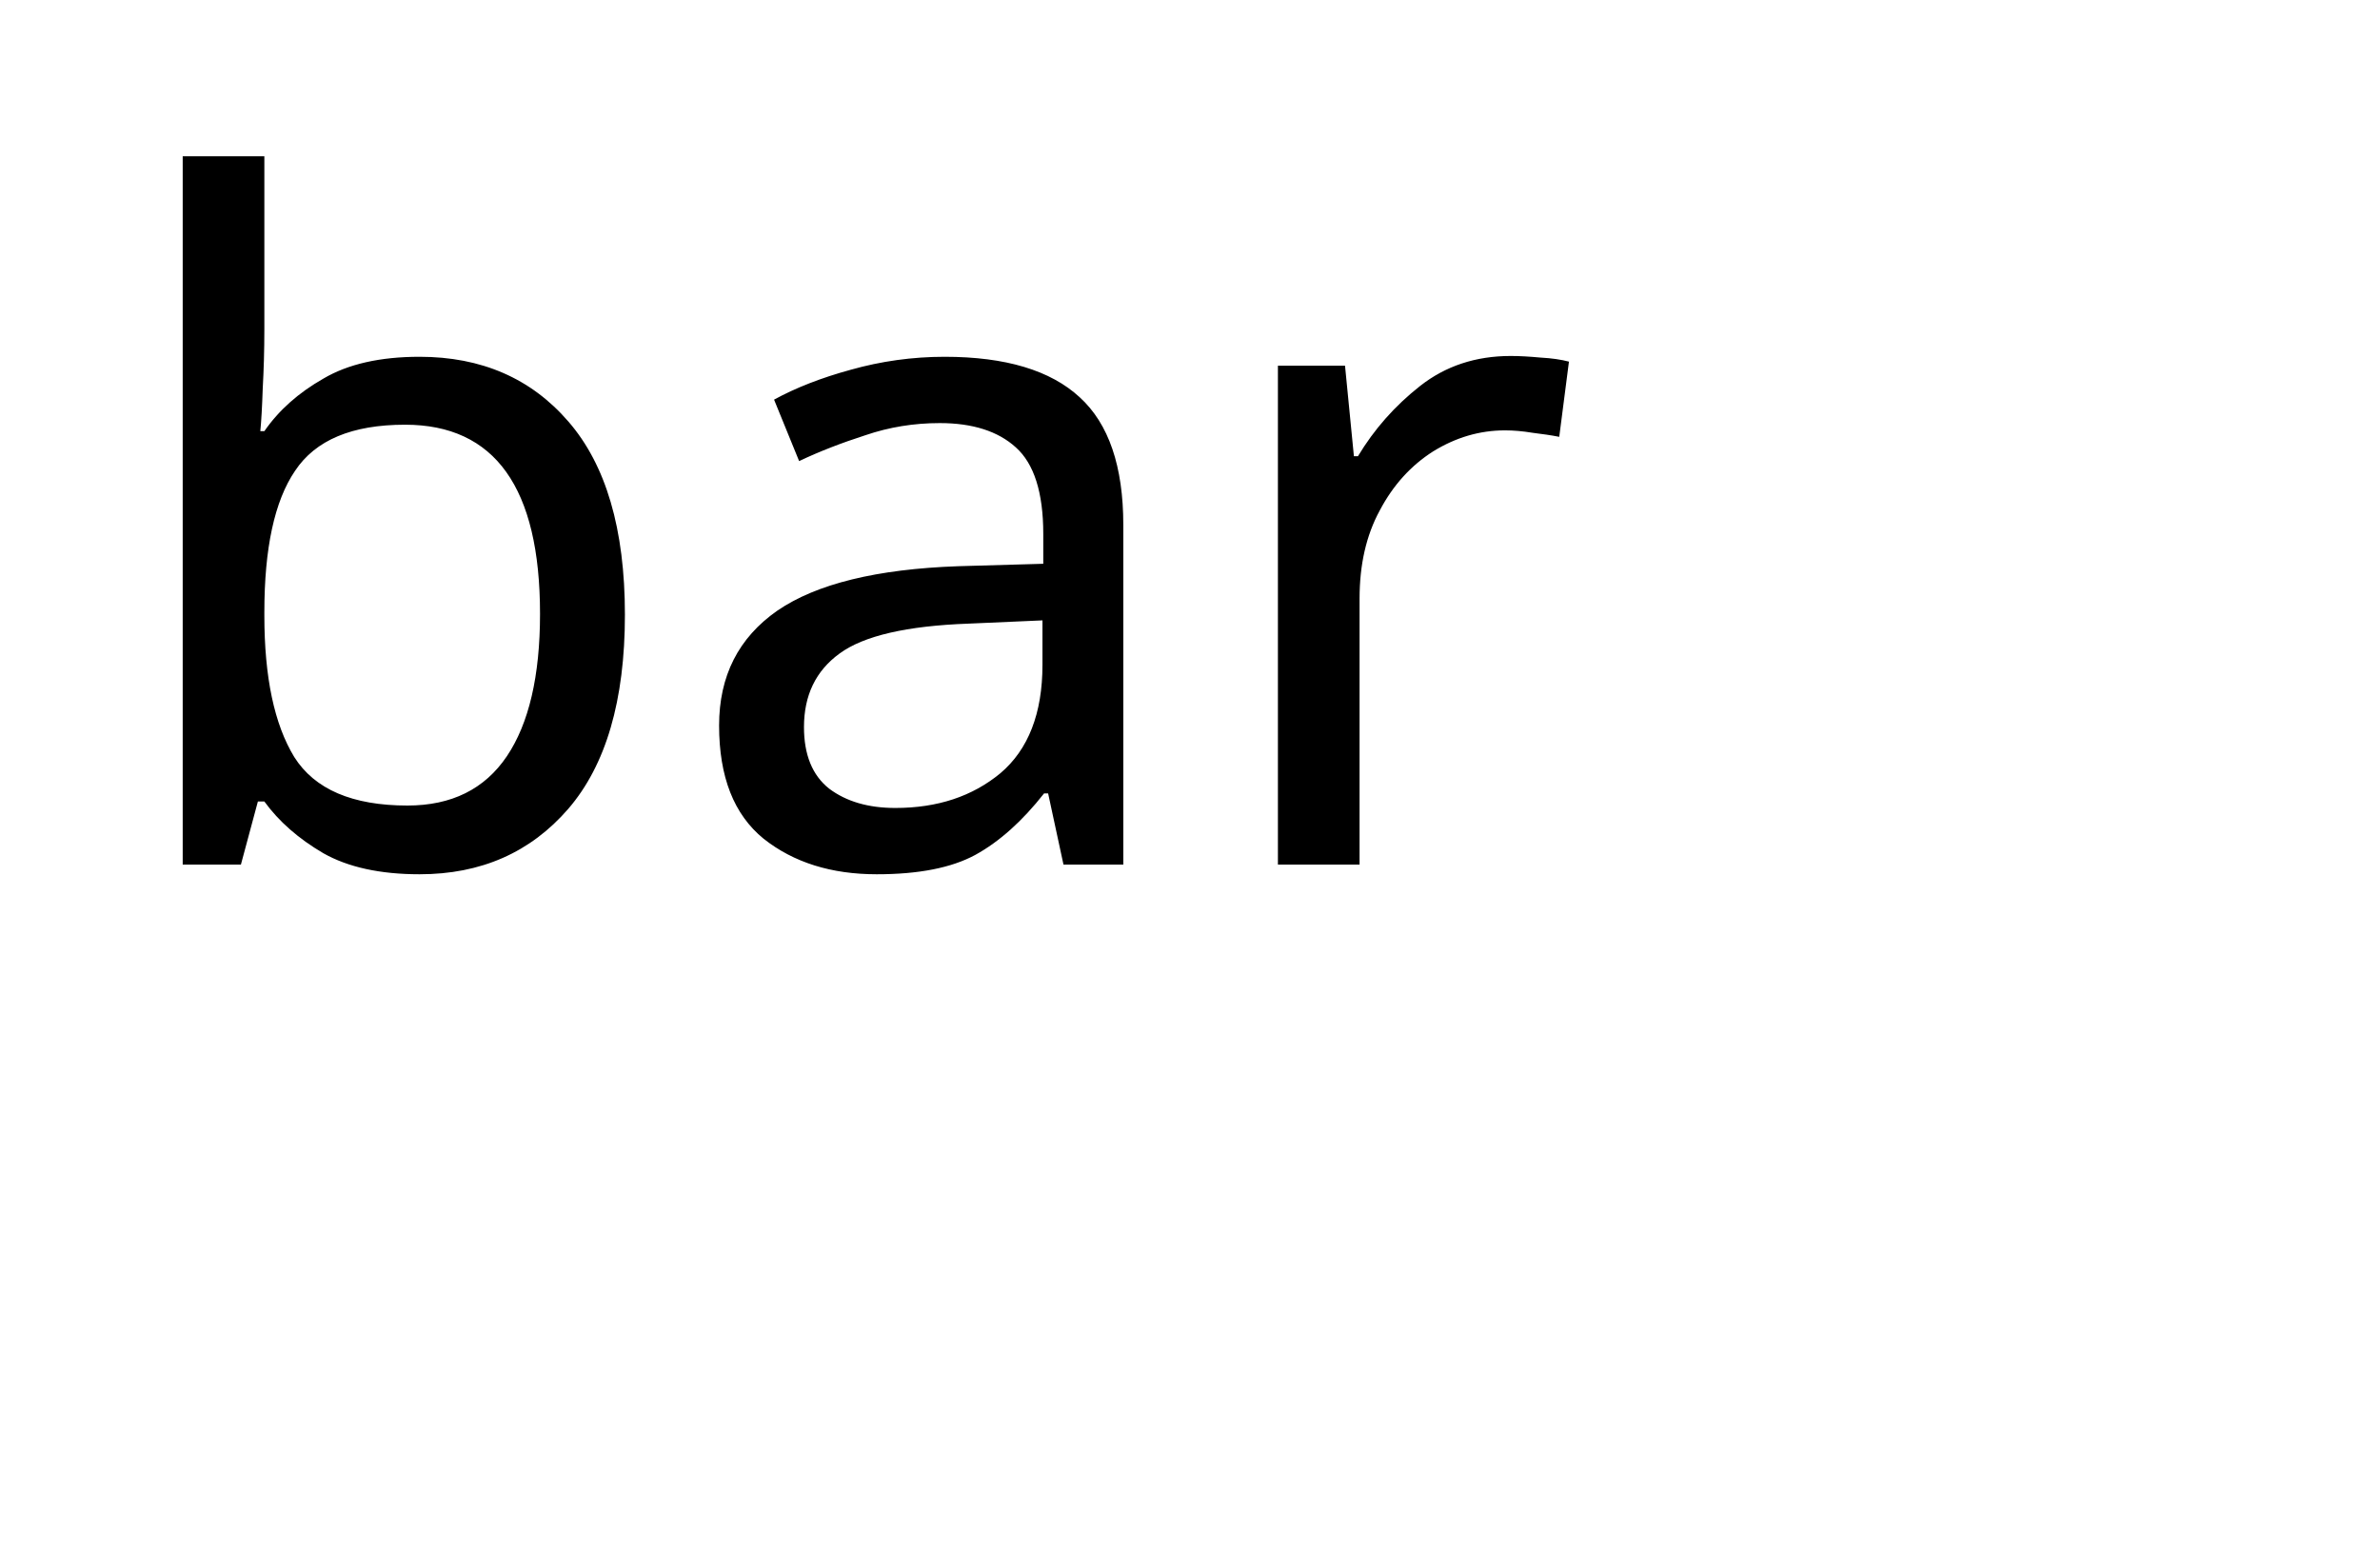
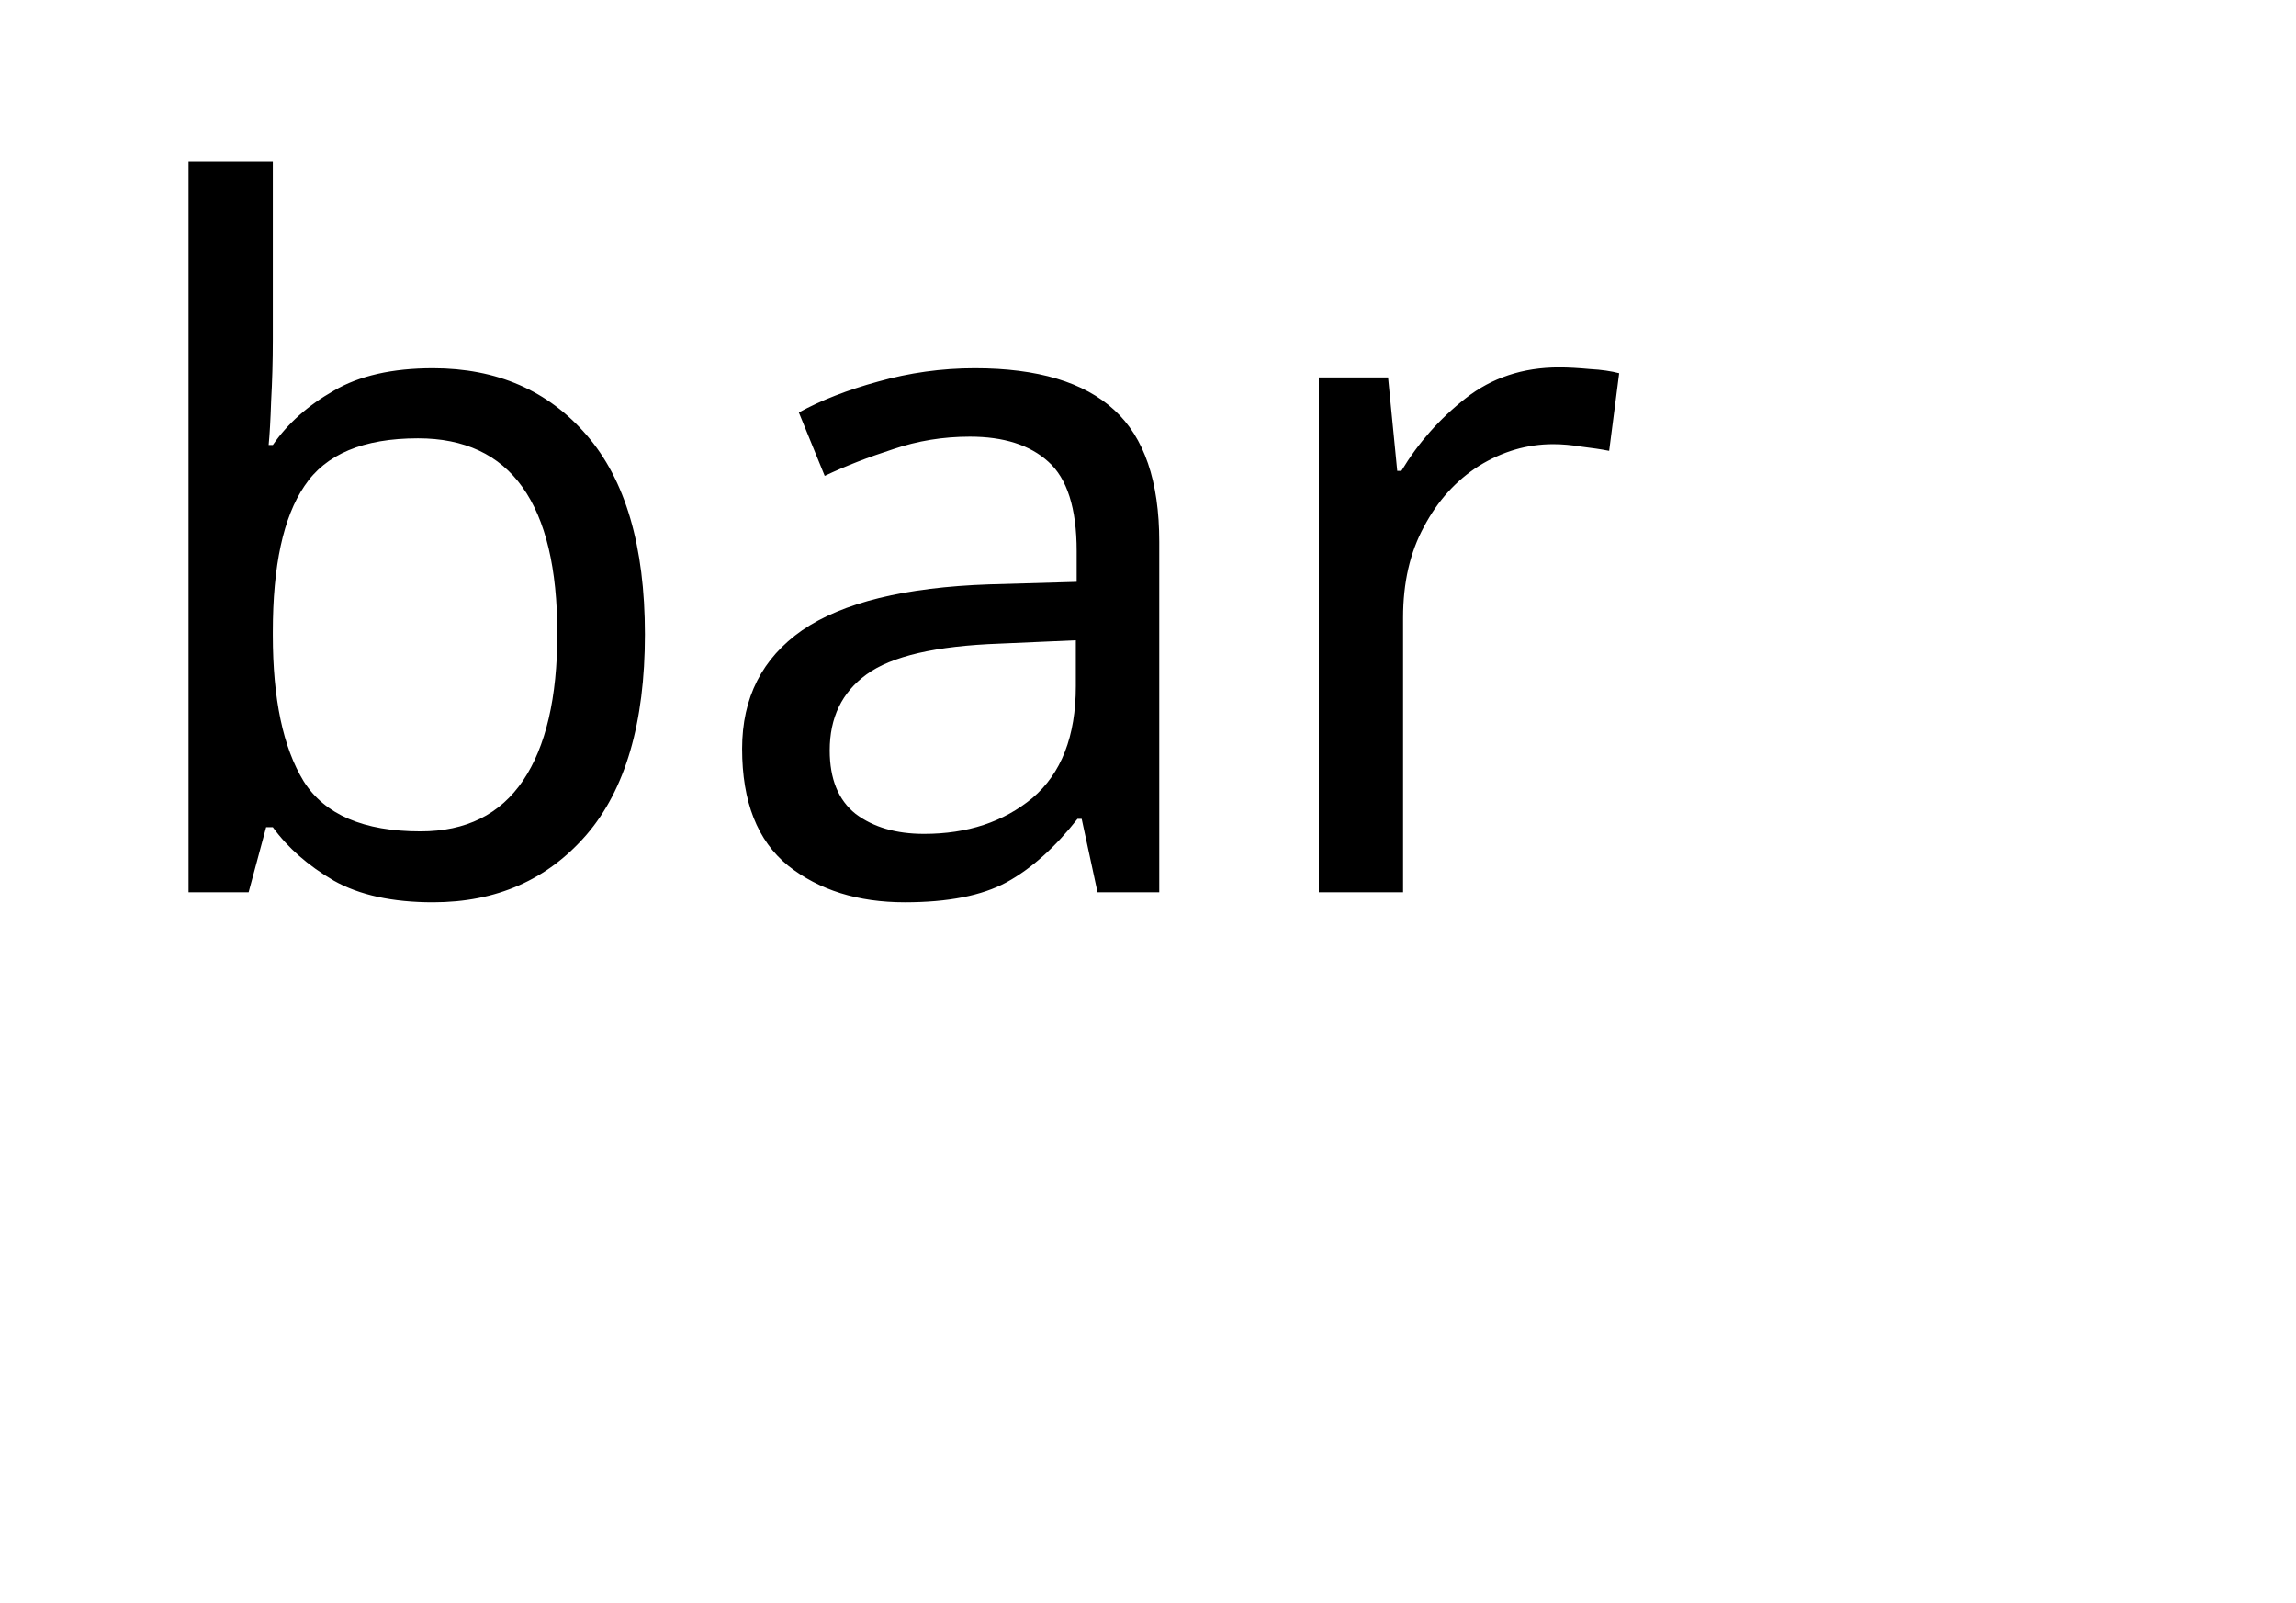
- <svg xmlns="http://www.w3.org/2000/svg" contentScriptType="application/ecmascript" contentStyleType="text/css" height="30px" preserveAspectRatio="none" style="width:46px;height:30px;" version="1.1" viewBox="0 0 46 30" width="46px" zoomAndPan="magnify">
+ <svg xmlns="http://www.w3.org/2000/svg" contentScriptType="application/ecmascript" contentStyleType="text/css" height="30px" preserveAspectRatio="none" style="width:43px;height:30px;" version="1.1" viewBox="0 0 43 30" width="43px" zoomAndPan="magnify">
  <defs />
  <g>
-     <text fill="#000000" font-family="sans-serif" font-size="18" lengthAdjust="spacingAndGlyphs" textLength="32" x="2" y="16.708">bar</text>
+     <text fill="#000000" font-family="sans-serif" font-size="18" lengthAdjust="spacingAndGlyphs" textLength="29" x="2" y="16.708">bar</text>
  </g>
</svg>
